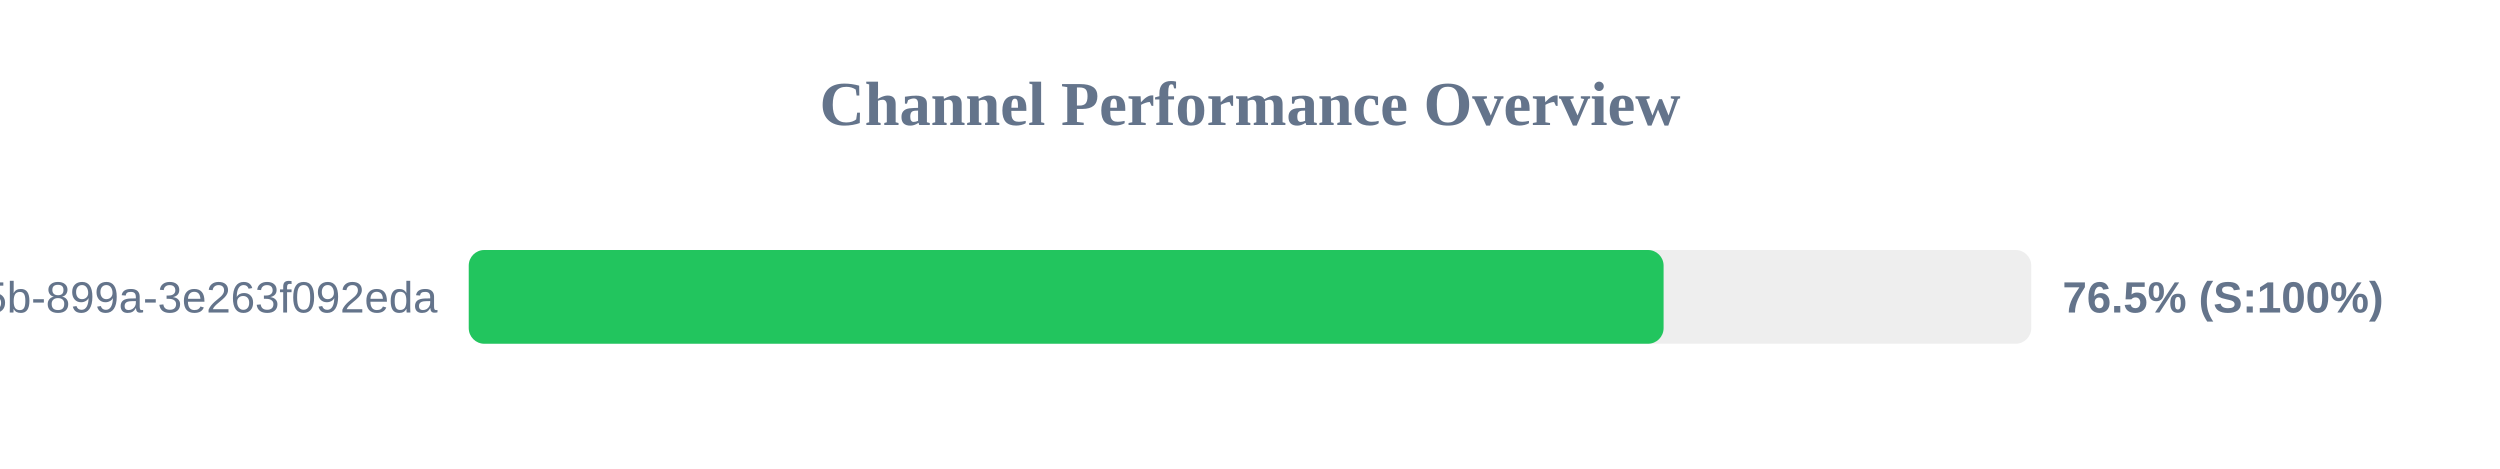
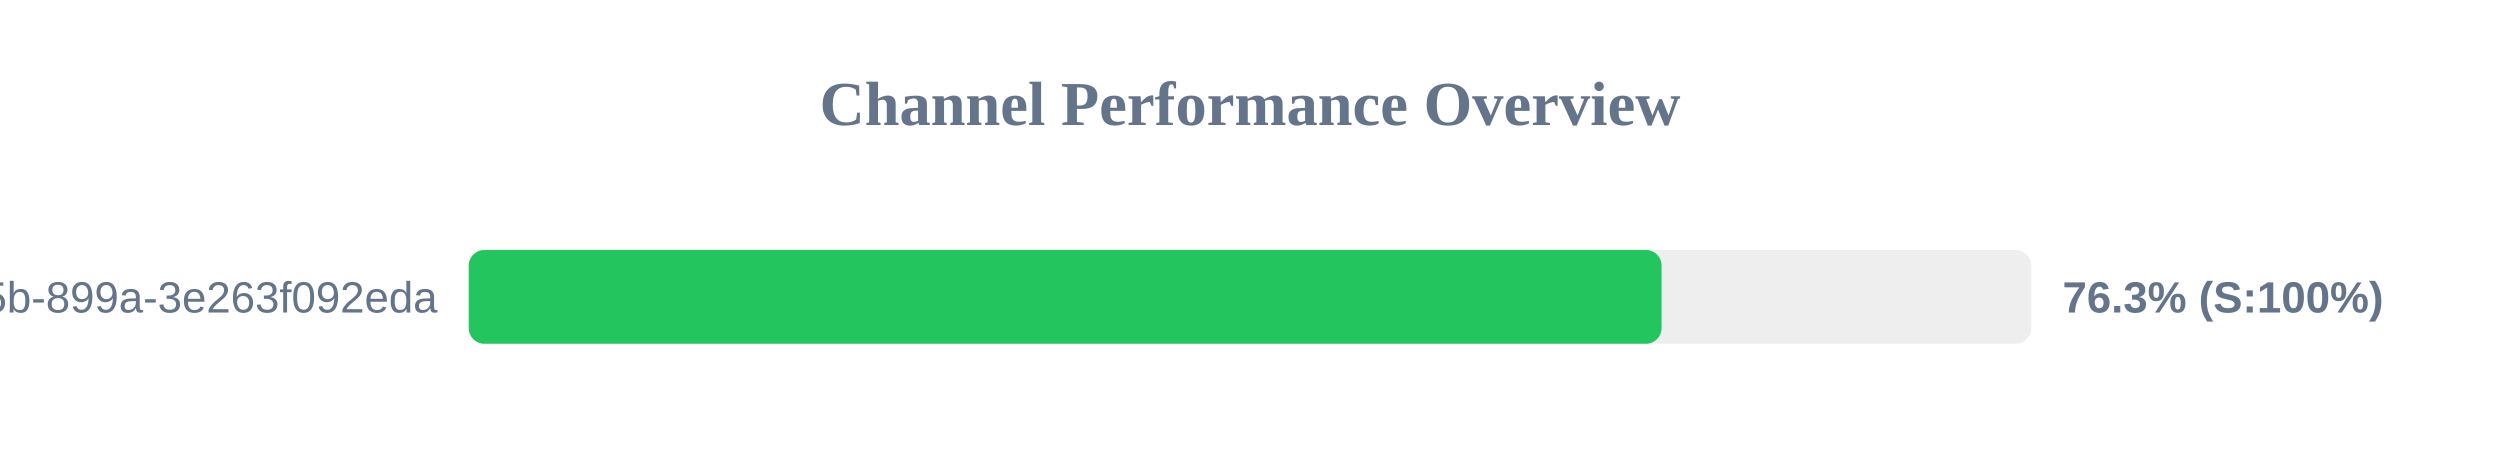
<svg xmlns="http://www.w3.org/2000/svg" width="800" height="150" version="1.1">
  <style>
        .row { font: 14px Arial; fill: #64748b; }
        .score { font: bold 14px Arial; fill: #64748b; }
    </style>
  <text x="400" y="40" text-anchor="middle" font-size="20px" font-weight="bold" fill="#64748b">Channel Performance Overview</text>
  <rect x="150" y="80" width="500" height="30" fill="#eee" rx="5" />
-   <rect x="150" y="80" width="382.35" height="30" fill="#22c55e" rx="5" />
+   <rect x="150" y="80" width="381.7" height="30" fill="#22c55e" rx="5" />
  <text x="140" y="100" text-anchor="end" class="row">?uuid=6bf726db-fb0b-405b-899a-3e263f092eda</text>
-   <text x="660" y="100" text-anchor="start" class="score">76.5% (S:100%)</text>
+   <text x="660" y="100" text-anchor="start" class="score">76.3% (S:100%)</text>
</svg>
